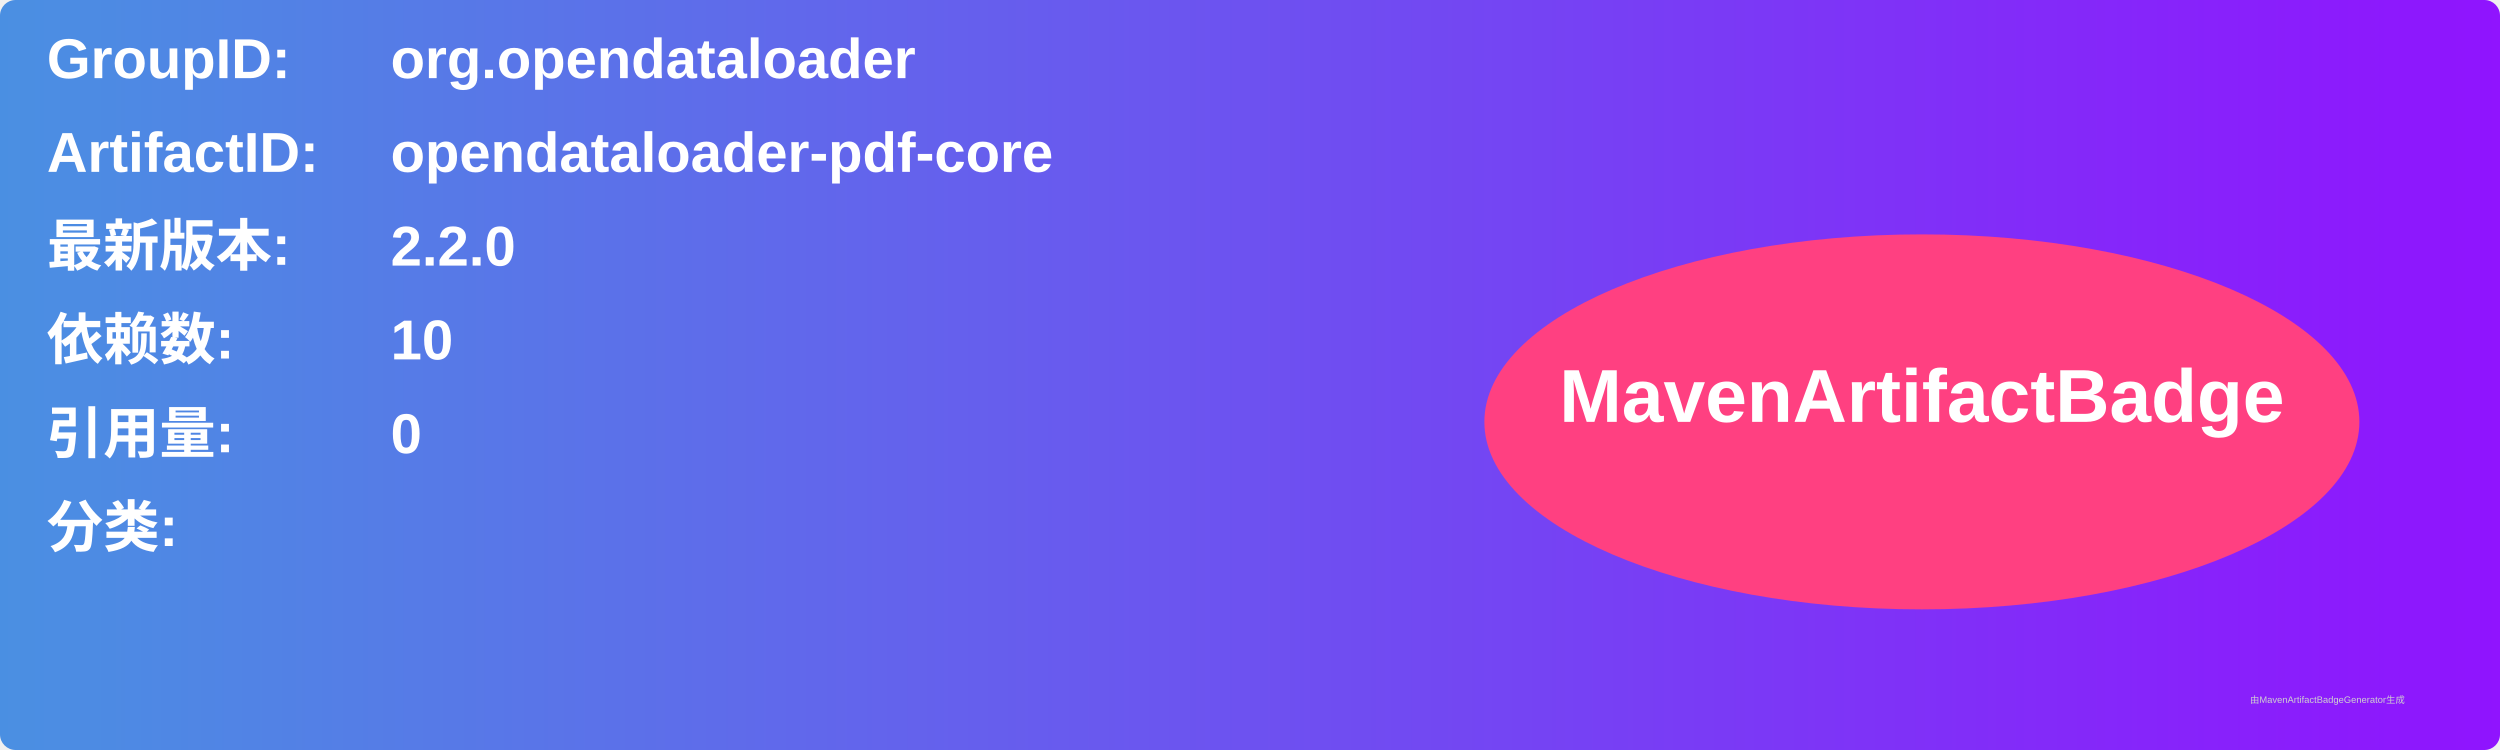
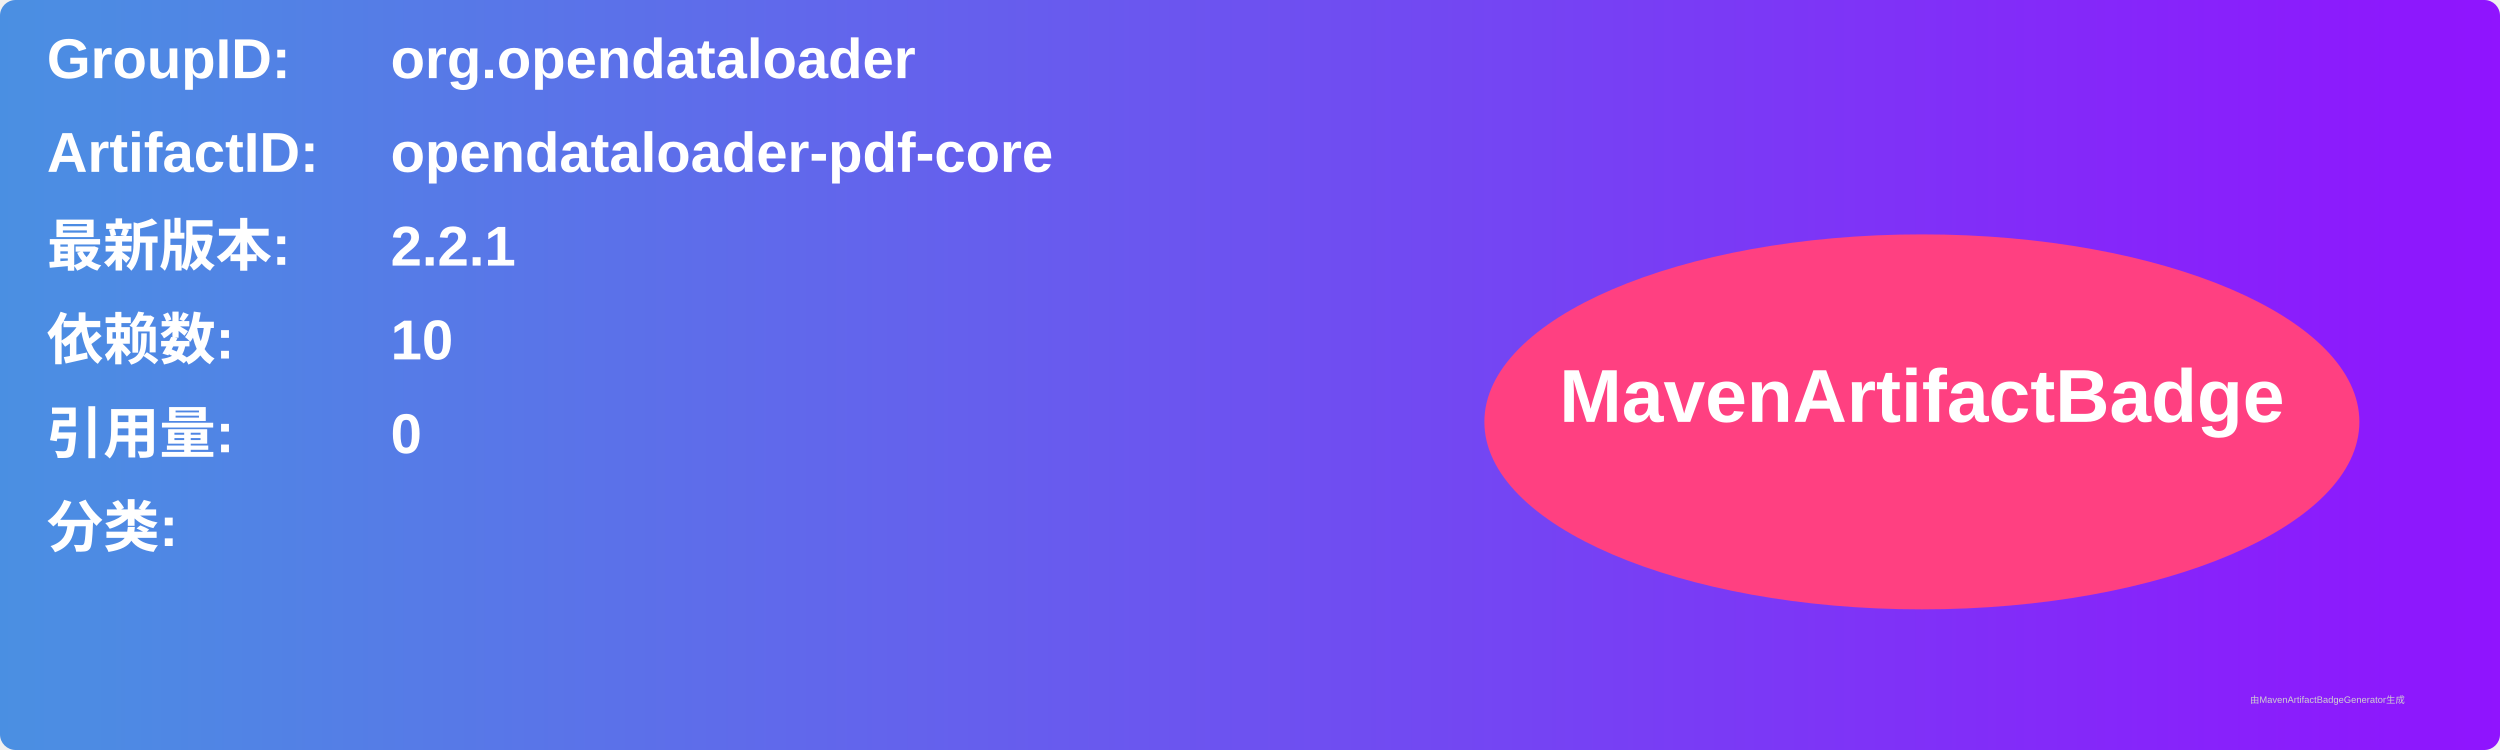
<svg xmlns="http://www.w3.org/2000/svg" width="800" height="240" viewBox="0 0 800 240">
  <linearGradient id="grad" x1="0%" y1="0%" x2="100%" y2="0%">
    <stop offset="0%" stop-color="#4a90e2" />
    <stop offset="100%" stop-color="#9013fe" />
  </linearGradient>
  <rect width="100%" height="100%" rx="5" ry="5" fill="url(#grad)" />
  <g transform="translate(15, 15)">
    <text x="0" y="10" font-family="Arial" font-size="18" fill="white" font-weight="bold" width="260">GroupID:</text>
    <text x="110" y="10" font-family="Arial" font-size="18" fill="white" font-weight="bold" width="460">org.opendataloader</text>
    <text x="0" y="40" font-family="Arial" font-size="18" fill="white" font-weight="bold" width="260">ArtifactID:</text>
    <text x="110" y="40" font-family="Arial" font-size="18" fill="white" font-weight="bold" width="460">opendataloader-pdf-core</text>
    <text x="0" y="70" font-family="Arial" font-size="18" fill="white" font-weight="bold">最新版本:</text>
    <text x="110" y="70" font-family="Arial" font-size="18" fill="white" font-weight="bold">
-       <tspan font-weight="bold">2.2.0</tspan>
+       <tspan font-weight="bold">2.2.1</tspan>
    </text>
    <text x="0" y="100" font-family="Arial" font-size="18" fill="white" font-weight="bold">依赖数: </text>
    <text x="110" y="100" font-family="Arial" font-size="18" fill="white">
      <tspan font-weight="bold">10</tspan>
    </text>
    <text x="0" y="130" font-family="Arial" font-size="18" fill="white" font-weight="bold">引用量: </text>
    <text x="110" y="130" font-family="Arial" font-size="18" fill="white">
      <tspan font-weight="bold">0</tspan>
    </text>
    <text x="0" y="160" font-family="Arial" font-size="18" fill="white" font-weight="bold">分类:</text>
    <text x="10" y="190" font-family="Arial" font-size="10" fill="white">
      <tspan font-weight="bold" />
    </text>
    <ellipse cx="600" cy="120" rx="140" ry="60" fill="#ff4081" />
    <text x="600" y="120" text-anchor="middle" font-family="Arial" font-size="24" fill="white" font-weight="bold">MavenArtifactBadge</text>
  </g>
  <text x="720" y="225" font-family="Arial" font-size="3" fill="#d0d0d0">由MavenArtifactBadgeGenerator生成</text>
</svg>
